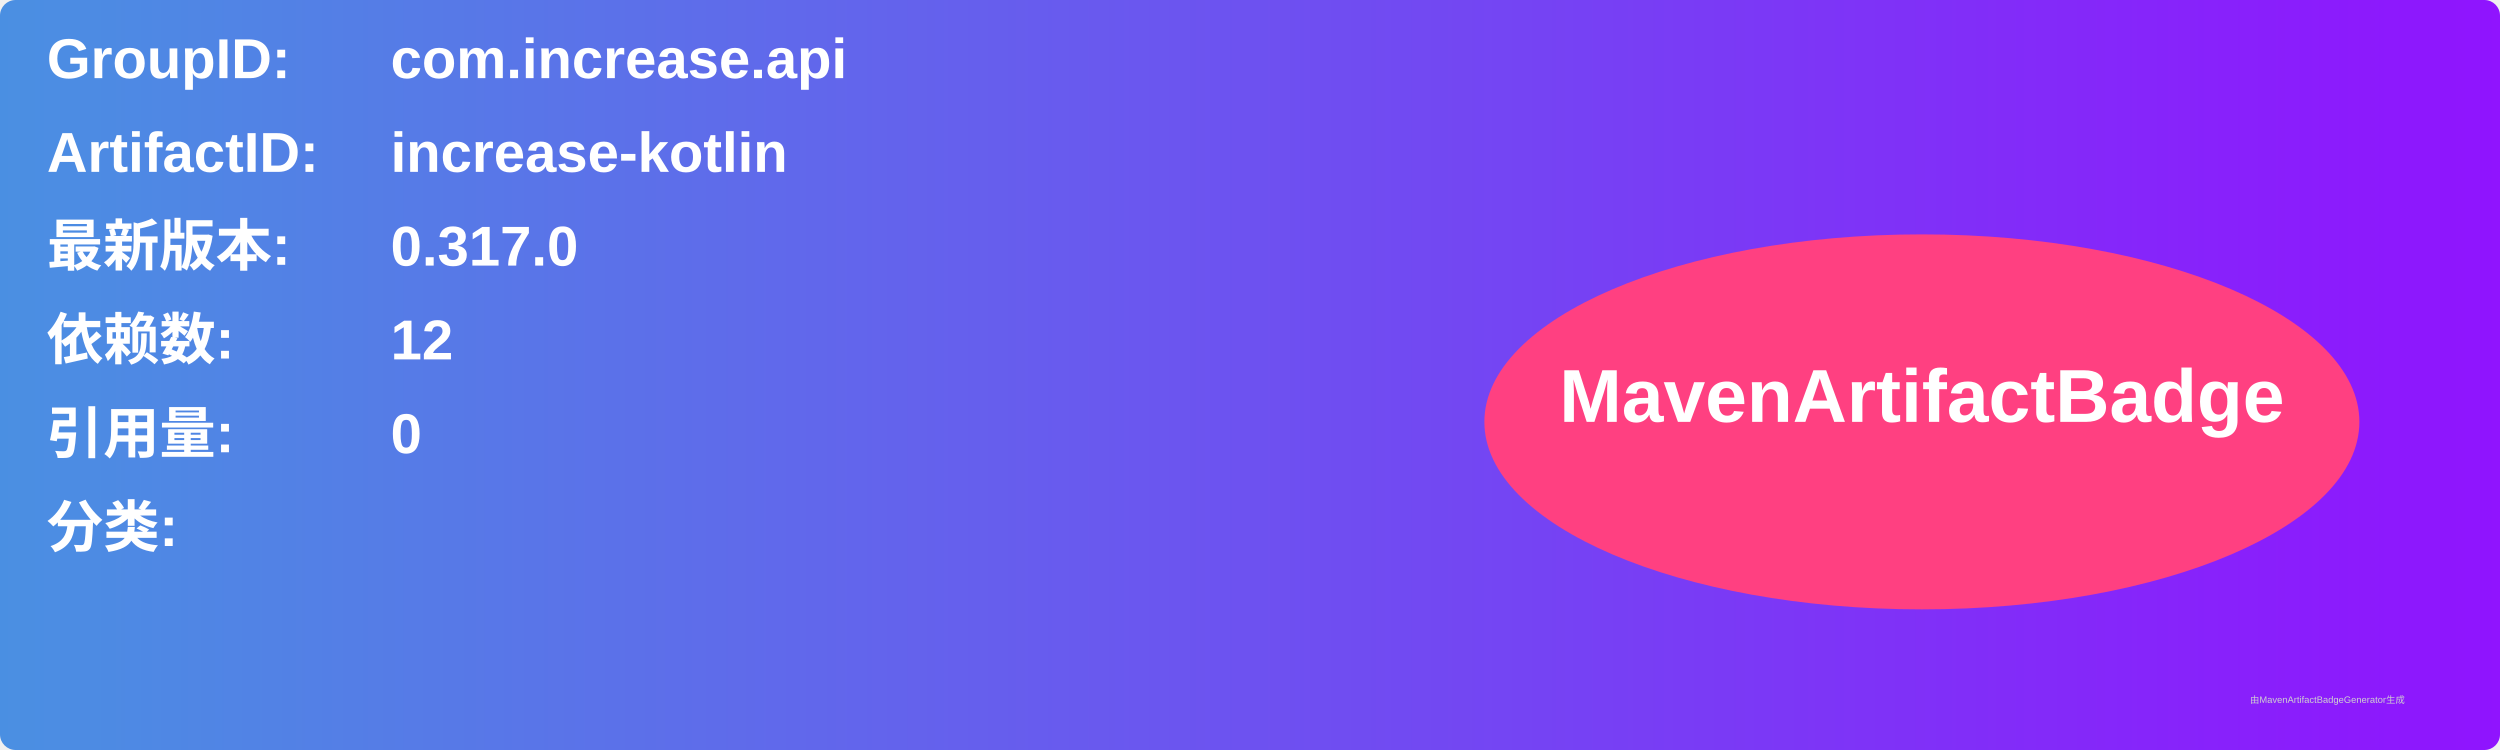
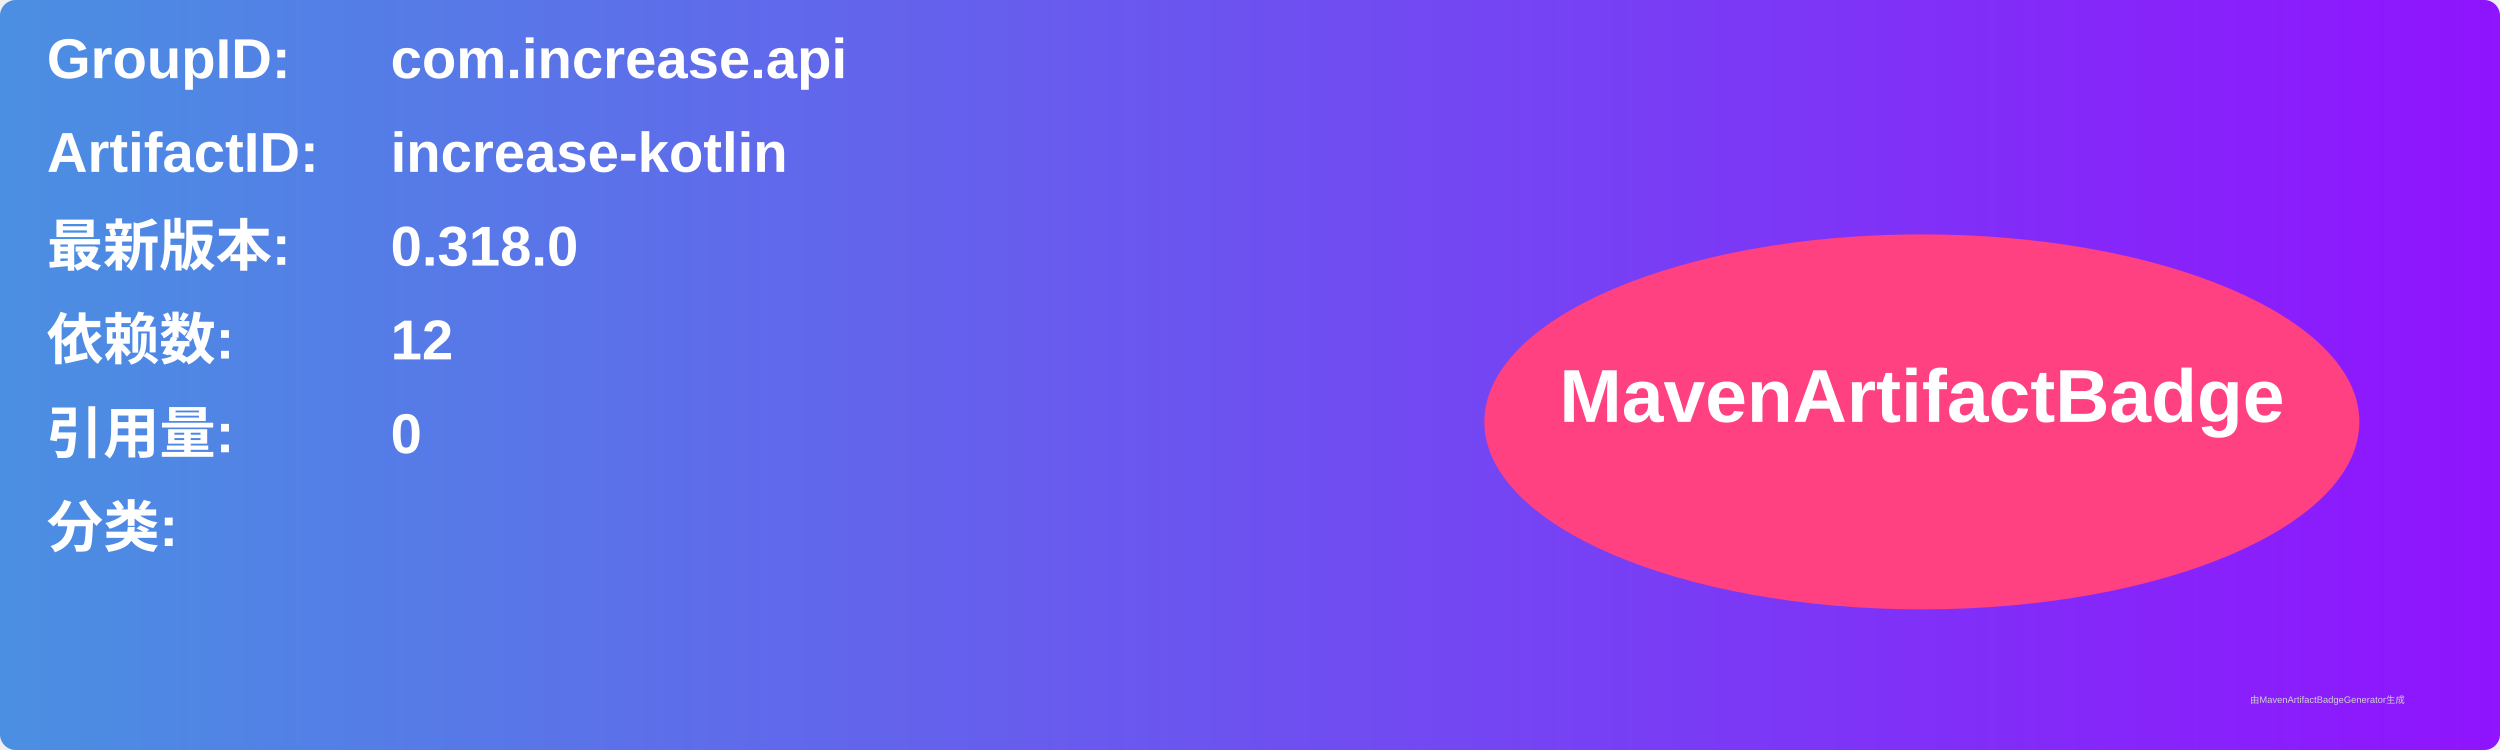
<svg xmlns="http://www.w3.org/2000/svg" width="800" height="240" viewBox="0 0 800 240">
  <linearGradient id="grad" x1="0%" y1="0%" x2="100%" y2="0%">
    <stop offset="0%" stop-color="#4a90e2" />
    <stop offset="100%" stop-color="#9013fe" />
  </linearGradient>
  <rect width="100%" height="100%" rx="5" ry="5" fill="url(#grad)" />
  <g transform="translate(15, 15)">
    <text x="0" y="10" font-family="Arial" font-size="18" fill="white" font-weight="bold" width="260">GroupID:</text>
    <text x="110" y="10" font-family="Arial" font-size="18" fill="white" font-weight="bold" width="460">com.increase.api</text>
    <text x="0" y="40" font-family="Arial" font-size="18" fill="white" font-weight="bold" width="260">ArtifactID:</text>
    <text x="110" y="40" font-family="Arial" font-size="18" fill="white" font-weight="bold" width="460">increase-kotlin</text>
    <text x="0" y="70" font-family="Arial" font-size="18" fill="white" font-weight="bold">最新版本:</text>
    <text x="110" y="70" font-family="Arial" font-size="18" fill="white" font-weight="bold">
-       <tspan font-weight="bold">0.317.0</tspan>
+       <tspan font-weight="bold">0.318.0</tspan>
    </text>
    <text x="0" y="100" font-family="Arial" font-size="18" fill="white" font-weight="bold">依赖数: </text>
    <text x="110" y="100" font-family="Arial" font-size="18" fill="white">
      <tspan font-weight="bold">12</tspan>
    </text>
    <text x="0" y="130" font-family="Arial" font-size="18" fill="white" font-weight="bold">引用量: </text>
    <text x="110" y="130" font-family="Arial" font-size="18" fill="white">
      <tspan font-weight="bold">0</tspan>
    </text>
    <text x="0" y="160" font-family="Arial" font-size="18" fill="white" font-weight="bold">分类:</text>
    <text x="10" y="190" font-family="Arial" font-size="10" fill="white">
      <tspan font-weight="bold" />
    </text>
    <ellipse cx="600" cy="120" rx="140" ry="60" fill="#ff4081" />
    <text x="600" y="120" text-anchor="middle" font-family="Arial" font-size="24" fill="white" font-weight="bold">MavenArtifactBadge</text>
  </g>
  <text x="720" y="225" font-family="Arial" font-size="3" fill="#d0d0d0">由MavenArtifactBadgeGenerator生成</text>
</svg>
